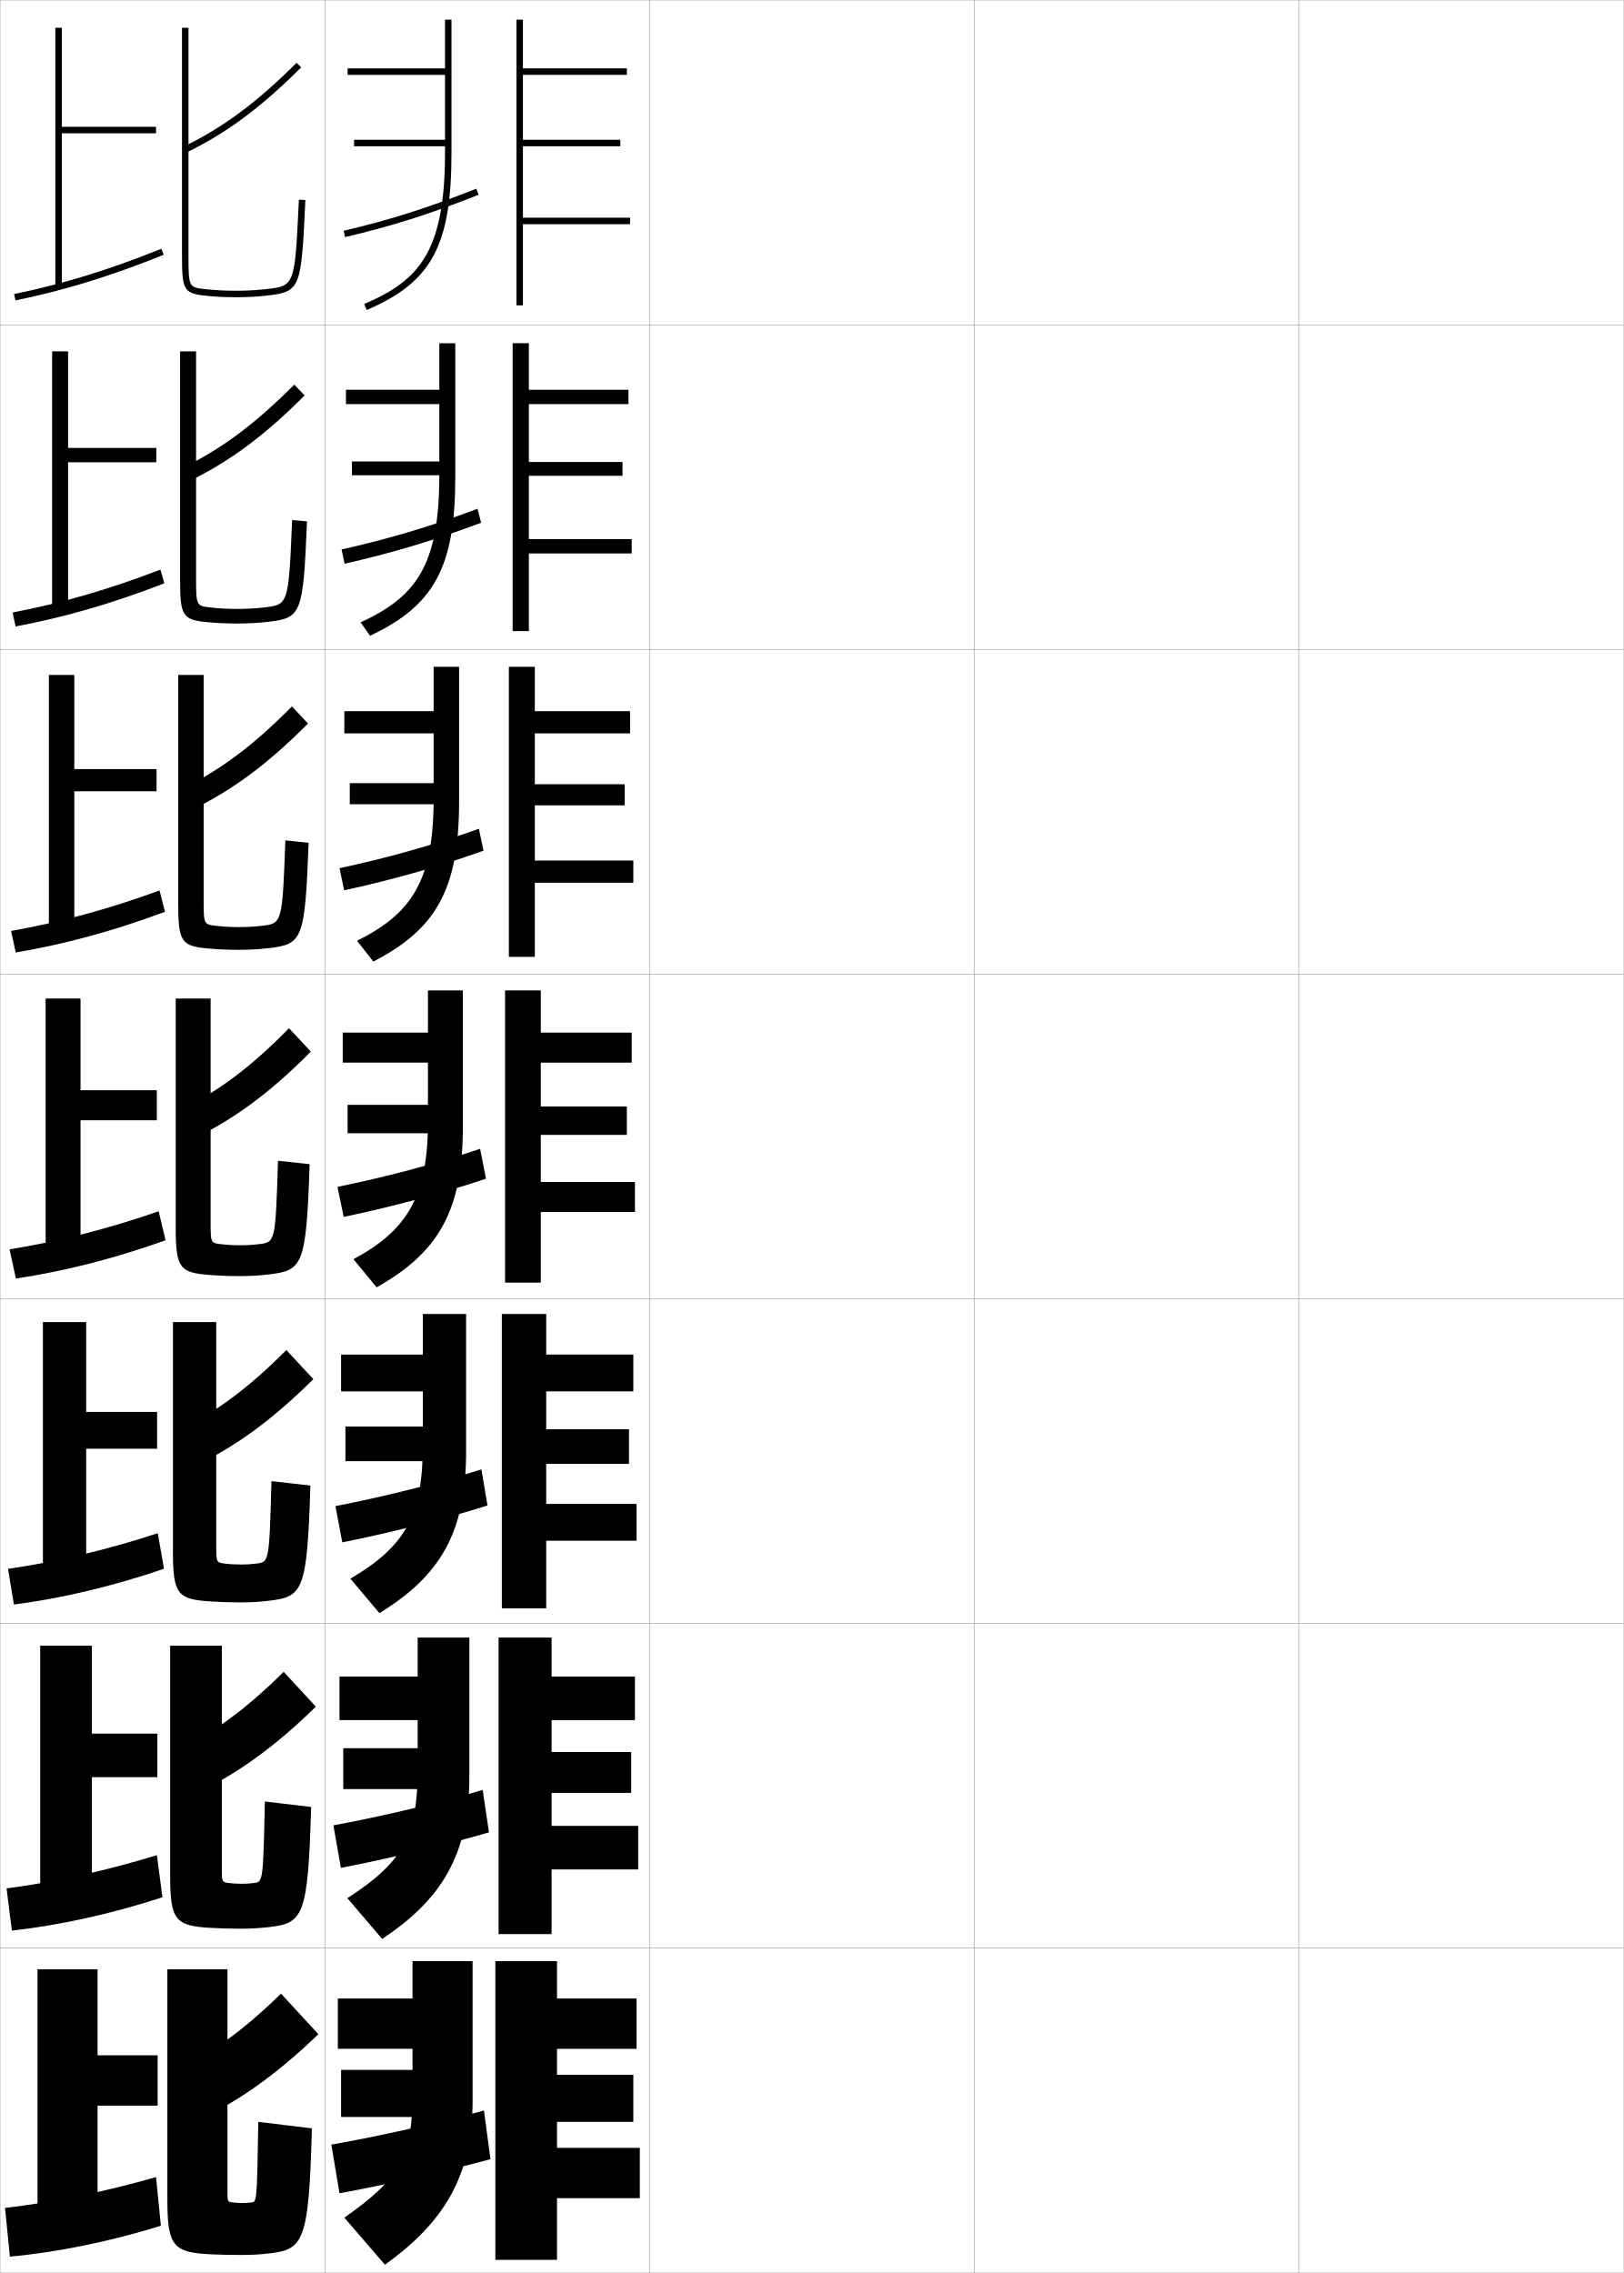
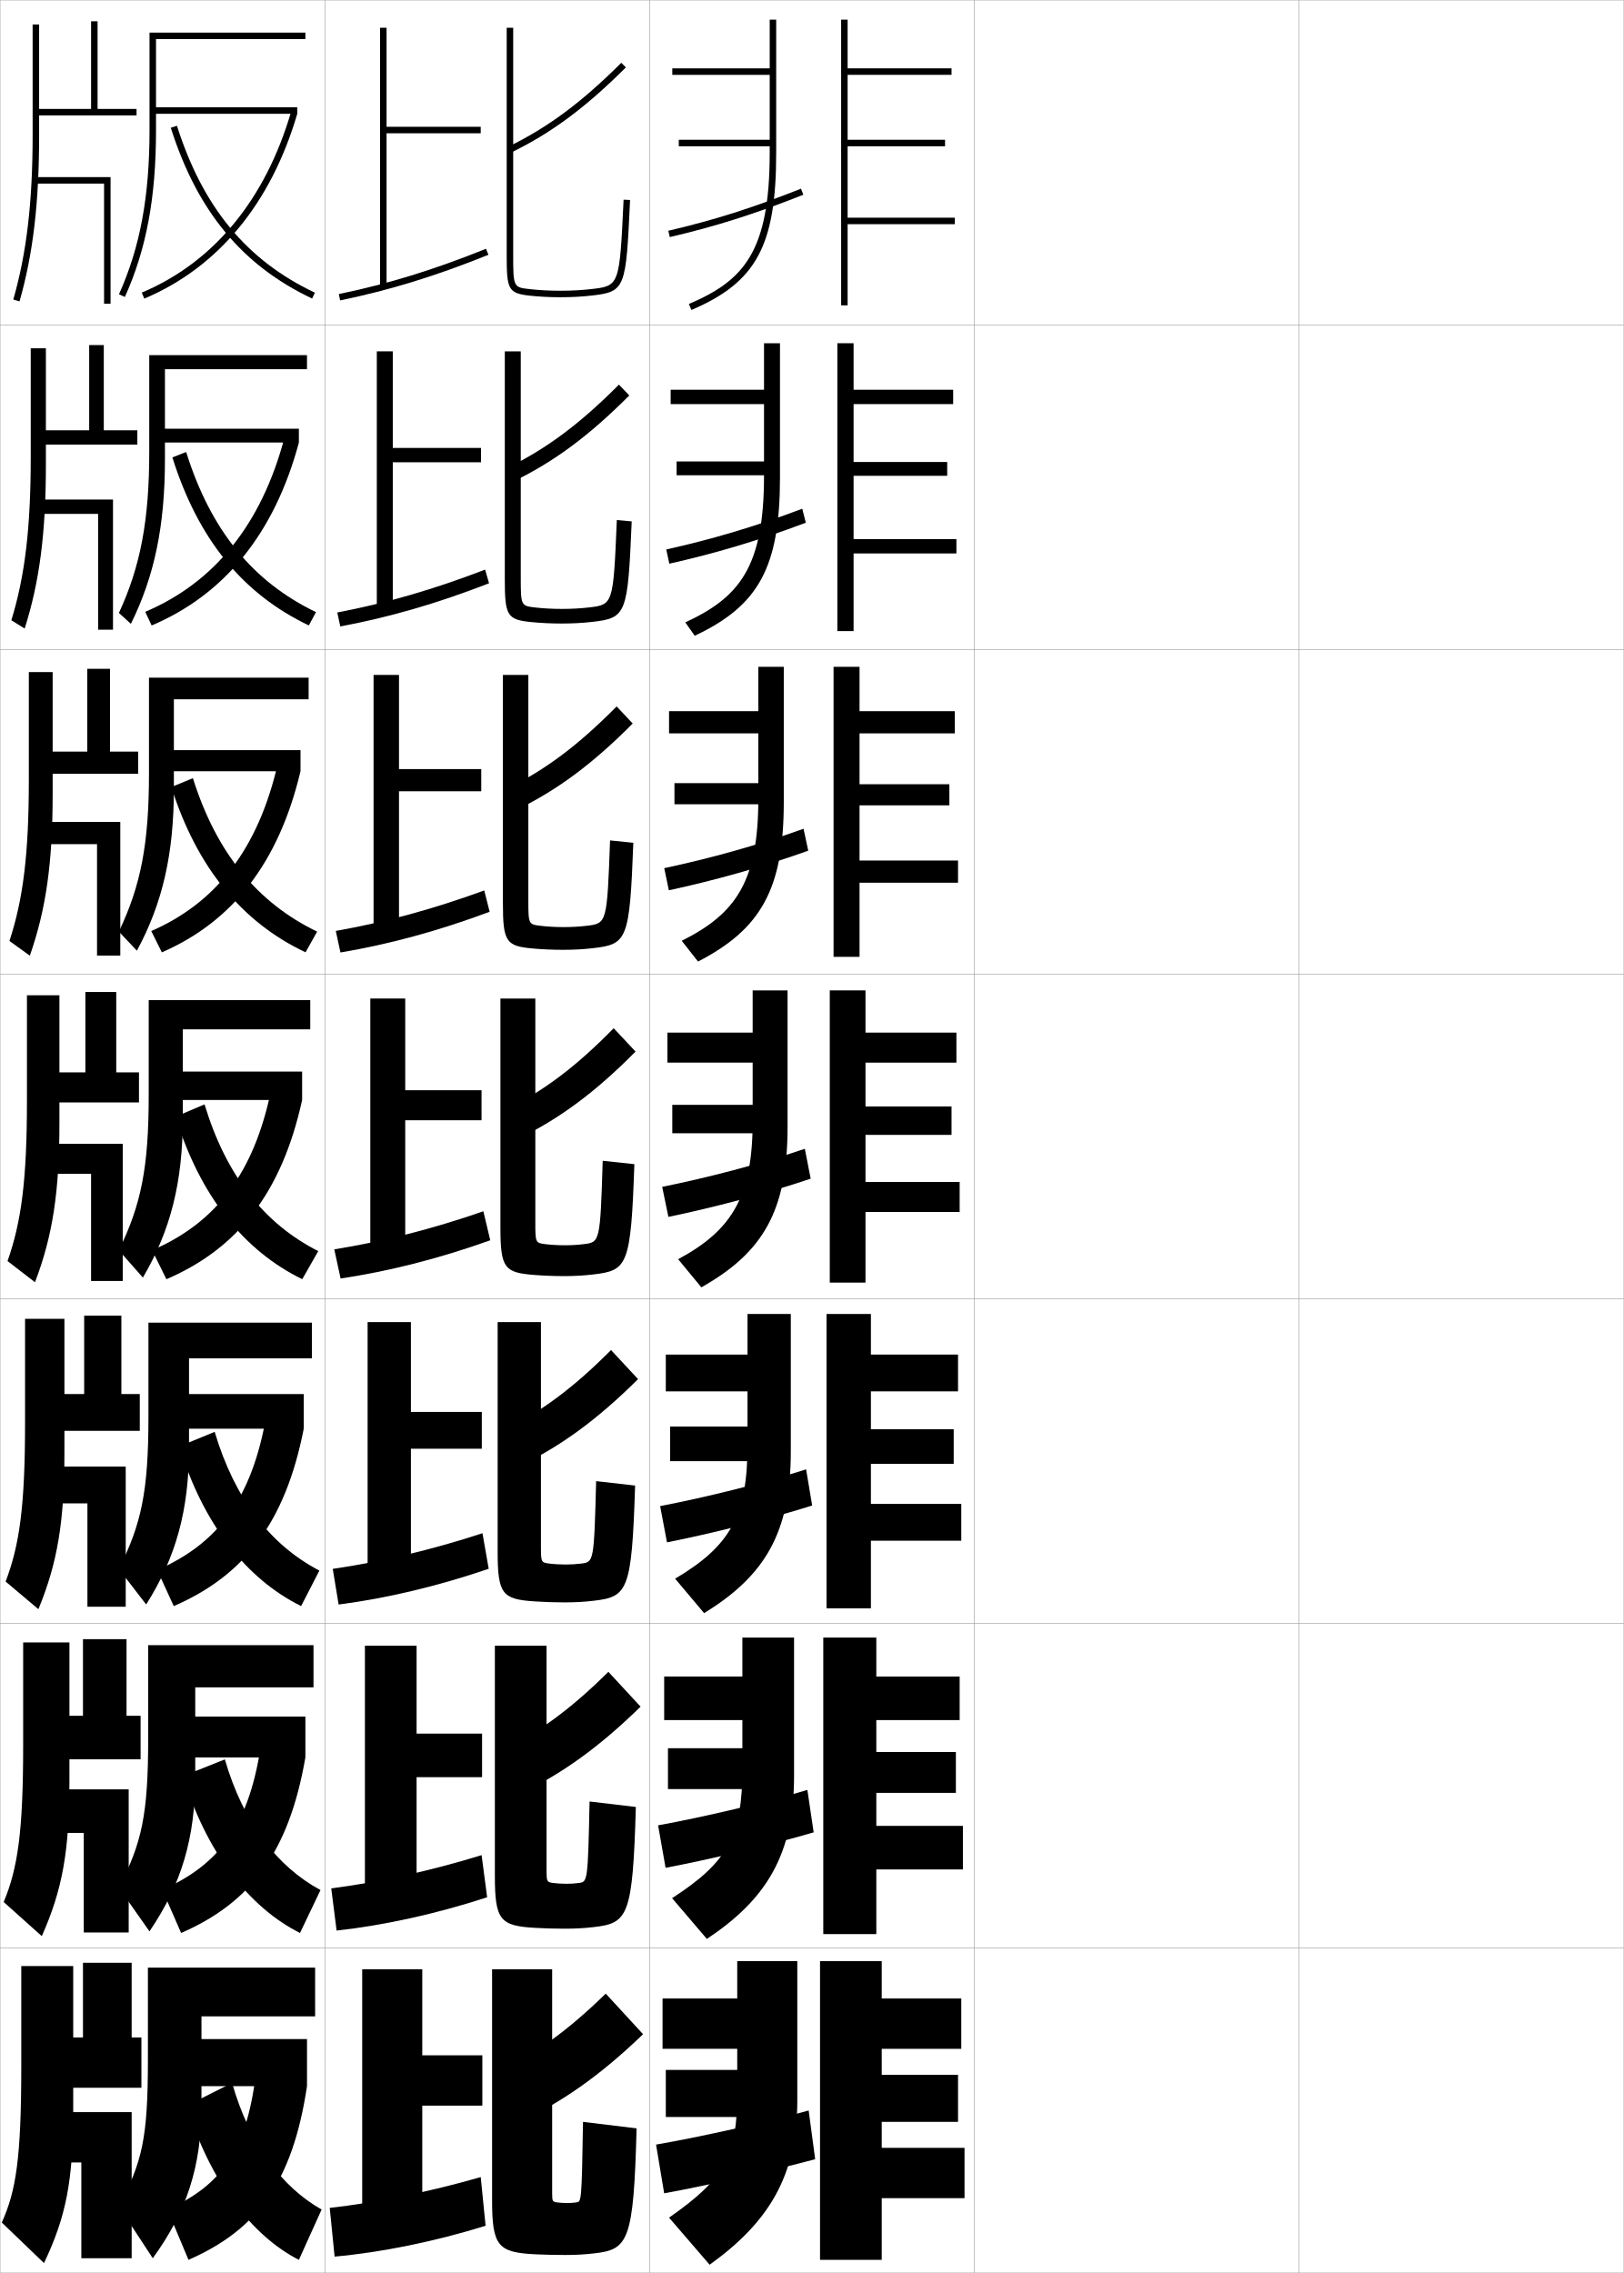
<svg xmlns="http://www.w3.org/2000/svg" width="500.1" height="700.1" viewBox="0 0 500.1 700.1" overflow="visible" enable-background="new 0 0 500.1 700.1" xml:space="preserve">
  <g id="glyphs">
    <g>
      <rect x="0.05" y="0.05" fill="none" stroke="#999999" stroke-width="0.1" width="100" height="100" />
      <rect x="0.05" y="100.05" fill="none" stroke="#999999" stroke-width="0.1" width="100" height="100" />
      <rect x="0.05" y="200.05" fill="none" stroke="#999999" stroke-width="0.1" width="100" height="100" />
      <rect x="0.05" y="300.05" fill="none" stroke="#999999" stroke-width="0.1" width="100" height="100" />
      <rect x="0.05" y="400.05" fill="none" stroke="#999999" stroke-width="0.1" width="100" height="100" />
      <rect x="0.05" y="500.05" fill="none" stroke="#999999" stroke-width="0.1" width="100" height="100" />
      <rect x="0.05" y="600.05" fill="none" stroke="#999999" stroke-width="0.1" width="100" height="100" />
      <rect x="100.05" y="0.05" fill="none" stroke="#999999" stroke-width="0.1" width="100" height="100" />
      <rect x="100.05" y="100.05" fill="none" stroke="#999999" stroke-width="0.1" width="100" height="100" />
      <rect x="100.05" y="200.05" fill="none" stroke="#999999" stroke-width="0.1" width="100" height="100" />
      <rect x="100.05" y="300.05" fill="none" stroke="#999999" stroke-width="0.1" width="100" height="100" />
      <rect x="100.05" y="400.05" fill="none" stroke="#999999" stroke-width="0.1" width="100" height="100" />
      <rect x="100.05" y="500.05" fill="none" stroke="#999999" stroke-width="0.1" width="100" height="100" />
      <rect x="100.05" y="600.05" fill="none" stroke="#999999" stroke-width="0.1" width="100" height="100" />
      <rect x="200.05" y="0.05" fill="none" stroke="#999999" stroke-width="0.1" width="100" height="100" />
      <rect x="200.05" y="100.05" fill="none" stroke="#999999" stroke-width="0.1" width="100" height="100" />
      <rect x="200.05" y="200.05" fill="none" stroke="#999999" stroke-width="0.1" width="100" height="100" />
      <rect x="200.05" y="300.05" fill="none" stroke="#999999" stroke-width="0.1" width="100" height="100" />
      <rect x="200.05" y="400.05" fill="none" stroke="#999999" stroke-width="0.1" width="100" height="100" />
      <rect x="200.05" y="500.05" fill="none" stroke="#999999" stroke-width="0.1" width="100" height="100" />
      <rect x="200.05" y="600.05" fill="none" stroke="#999999" stroke-width="0.1" width="100" height="100" />
      <rect x="300.05" y="0.05" fill="none" stroke="#999999" stroke-width="0.1" width="100" height="100" />
      <rect x="300.05" y="100.05" fill="none" stroke="#999999" stroke-width="0.1" width="100" height="100" />
      <rect x="300.05" y="200.05" fill="none" stroke="#999999" stroke-width="0.1" width="100" height="100" />
      <rect x="300.05" y="300.05" fill="none" stroke="#999999" stroke-width="0.1" width="100" height="100" />
      <rect x="300.05" y="400.05" fill="none" stroke="#999999" stroke-width="0.1" width="100" height="100" />
      <rect x="300.05" y="500.05" fill="none" stroke="#999999" stroke-width="0.1" width="100" height="100" />
      <rect x="300.05" y="600.05" fill="none" stroke="#999999" stroke-width="0.1" width="100" height="100" />
      <rect x="400.05" y="0.05" fill="none" stroke="#999999" stroke-width="0.1" width="100" height="100" />
      <rect x="400.05" y="100.05" fill="none" stroke="#999999" stroke-width="0.1" width="100" height="100" />
      <rect x="400.05" y="200.05" fill="none" stroke="#999999" stroke-width="0.1" width="100" height="100" />
      <rect x="400.05" y="300.05" fill="none" stroke="#999999" stroke-width="0.1" width="100" height="100" />
      <rect x="400.05" y="400.05" fill="none" stroke="#999999" stroke-width="0.1" width="100" height="100" />
      <rect x="400.05" y="500.05" fill="none" stroke="#999999" stroke-width="0.1" width="100" height="100" />
      <rect x="400.05" y="600.05" fill="none" stroke="#999999" stroke-width="0.1" width="100" height="100" />
    </g>
    <g>
      <g>
-         <polygon points="48.05,39.05 19.05,39.05 19.05,8.55 17.05,8.55        17.05,88.55 19.05,88.55 19.05,41.05 48.05,41.05 " />
-         <path d="M4.348,90.57l0.404,1.959c15.333-3.168,29.419-7.501,45.672-14.052       l-0.748-1.855C33.538,83.126,19.559,87.428,4.348,90.57z" />
-       </g>
-       <g>
-         <polygon points="48.133,137.966 20.966,137.966 20.966,108.216 16.049,108.216        16.049,188.216 20.966,188.216 20.966,142.383 48.133,142.383 " />
-         <path d="M50.611,179.656l-1.207-4.213c-16.057,6.175-30.471,10.319-45.523,13.207       l0.92,4.299C19.959,190.098,34.467,185.923,50.611,179.656z" />
-       </g>
-       <g>
-         <polygon points="48.216,236.883 22.883,236.883 22.883,207.883 15.05,207.883        15.05,287.883 22.883,287.883 22.883,243.717 48.216,243.717 " />
-         <path d="M50.8,280.835l-1.667-6.57c-15.976,5.847-30.824,9.833-45.719,12.465       l1.437,6.64C19.835,290.835,34.765,286.819,50.8,280.835z" />
-       </g>
-       <g>
-         <polygon points="48.3,335.8 24.8,335.8 24.8,307.55 14.05,307.55        14.05,387.55 24.8,387.55 24.8,345.05 48.3,345.05 " />
-         <path d="M50.987,382.014l-2.125-8.928c-15.895,5.519-31.178,9.347-45.914,11.724       l1.953,8.98C19.71,391.572,35.062,387.714,50.987,382.014z" />
-       </g>
-       <g>
-         <polygon points="48.383,434.883 26.549,434.883 26.549,407.216 13.216,407.216        13.216,487.217 26.549,487.217 26.549,446.216 48.383,446.216 " />
-         <path d="M50.508,483.192l-1.917-10.952c-15.814,5.19-31.532,8.86-46.109,10.982       l1.802,10.987C18.917,492.31,34.692,488.609,50.508,483.192z" />
-       </g>
-       <g>
-         <polygon points="48.467,533.967 28.3,533.967 28.3,506.883 12.383,506.883        12.383,586.883 28.3,586.883 28.3,547.383 48.467,547.383 " />
-         <path d="M50.029,584.371l-1.708-12.976c-15.734,4.862-31.886,8.373-46.305,10.241       l1.651,12.993C18.126,593.046,34.323,589.505,50.029,584.371z" />
-       </g>
-       <g>
-         <polygon points="48.55,633.05 30.05,633.05 30.05,606.55 11.55,606.55        11.55,686.55 30.05,686.55 30.05,648.55 48.55,648.55 " />
-         <path d="M49.55,685.55l-1.5-15c-15.653,4.534-32.24,7.887-46.5,9.5l1.5,15       C17.334,693.783,33.953,690.4,49.55,685.55z" />
-       </g>
-     </g>
-     <g>
-       <g>
-         <path d="M56.612,45.15l0.875,1.799C69.827,40.943,80.375,33.11,92.756,20.758       L91.344,19.342C79.128,31.528,68.741,39.247,56.612,45.15z" />
-         <path d="M56.05,8.55v70c0,10.397,0.383,11.765,6.889,12.494       c2.99,0.336,6.224,0.506,9.611,0.506c3.43,0,6.573-0.166,9.611-0.506       c10.551-1.181,10.602-2.242,11.888-29.447l-1.998-0.094       c-1.256,26.562-1.256,26.562-10.112,27.553c-2.964,0.332-6.035,0.494-9.389,0.494       c-3.313,0-6.472-0.166-9.389-0.494c-5.016-0.562-5.111-0.572-5.111-10.506v-70       H56.05z" />
-       </g>
-       <g>
-         <path d="M56.349,144.052l1.902,4.162c12.454-6.052,23.159-13.99,35.558-26.412       l-3.185-3.339C78.587,130.556,68.346,138.188,56.349,144.052z" />
-         <path d="M73.05,187.55c2.951,0,5.615-0.143,8.239-0.444       c7.556-0.861,7.583-0.892,8.678-26.927l4.582,0.411       c-1.215,28.595-1.6,29.758-12.155,30.956       c-3.017,0.342-6.022,0.505-9.427,0.505c-3.282,0-6.516-0.16-9.428-0.456       c-7.394-0.724-8.072-2.067-8.072-13.211v-70.167h4.916v69.667       c0,8.688,0.083,8.72,4.427,9.222C67.347,187.399,70.178,187.55,73.05,187.55z" />
-       </g>
-       <g>
-         <path d="M56.085,242.954l2.93,6.525c12.569-6.098,23.431-14.142,35.846-26.631       l-4.957-5.262C78.046,229.583,67.95,237.13,56.085,242.954z" />
-         <path d="M73.55,285.55c2.549,0,4.806-0.124,7.091-0.396       c6.254-0.732,6.309-0.793,7.243-26.301l7.166,0.728       c-1.143,29.985-1.862,31.249-12.423,32.464       c-2.996,0.345-5.864,0.505-9.243,0.505c-3.176,0-6.41-0.149-9.243-0.404       c-8.281-0.719-9.257-2.04-9.257-13.929v-70.333h7.833v69.333       c0,7.443,0.069,7.496,3.743,7.938C68.615,285.413,71.12,285.55,73.55,285.55z" />
-       </g>
-       <g>
-         <path d="M55.64,341.855l3.957,8.889c12.684-6.144,23.703-14.294,36.135-26.852       l-6.729-7.186C77.323,328.61,67.372,336.071,55.64,341.855z" />
-         <path d="M73.868,383.55c2.146,0,3.996-0.104,5.941-0.347       c4.953-0.604,5.035-0.694,5.809-25.676l9.75,1.045       c-1.071,31.375-2.125,32.74-12.691,33.974c-2.975,0.348-5.705,0.504-9.059,0.504       c-3.07,0-6.305-0.139-9.059-0.354c-9.169-0.714-10.441-2.011-10.441-14.646       v-70.5h10.75v69c0,6.197,0.057,6.272,3.059,6.653       C69.702,383.428,71.88,383.55,73.868,383.55z" />
-       </g>
-       <g>
-         <path d="M54.609,440.754l4.805,11.092c12.998-6.174,24.373-14.429,37.09-27.067       l-8.319-8.957C76.416,427.646,66.41,435.021,54.609,440.754z" />
-         <path d="M74.095,481.883c1.801,0,3.299-0.085,4.961-0.298       c3.803-0.473,3.893-0.585,4.539-25.384l12,1.363       c-1.015,32.521-2.272,34.261-12.794,35.482       c-3.008,0.351-5.655,0.503-9.039,0.503c-3.019,0-6.31-0.117-9.039-0.303       c-10.024-0.661-11.461-2.175-11.461-15.364v-70.667h13.333v69       c0,4.944,0.075,5.044,2.539,5.369C70.585,481.775,72.492,481.883,74.095,481.883z" />
-       </g>
-       <g>
-         <path d="M53.58,539.651l5.653,13.297c13.311-6.206,25.042-14.565,38.045-27.284       l-9.91-10.729C75.51,526.68,65.448,533.973,53.58,539.651z" />
-         <path d="M74.323,580.217c1.457,0,2.603-0.067,3.98-0.249       c2.652-0.342,2.751-0.476,3.27-25.092l14.25,1.682       c-0.958,33.666-2.419,35.781-12.897,36.991       c-3.042,0.352-5.605,0.501-9.02,0.501c-2.968,0-6.314-0.095-9.02-0.251       c-10.88-0.609-12.48-2.339-12.48-16.082v-70.834h15.917v69       c0,3.69,0.094,3.815,2.02,4.085C71.469,580.124,73.105,580.217,74.323,580.217z" />
-       </g>
-       <g>
-         <path d="M52.55,638.55l6.5,15.5c13.625-6.236,25.713-14.7,39-27.5l-11.5-12.5       C74.604,625.715,64.486,632.924,52.55,638.55z" />
-         <path d="M74.55,678.55c1.111,0,1.906-0.048,3-0.2       c1.502-0.211,1.609-0.366,2-24.8l16.5,2c-0.9,34.812-2.566,37.302-13,38.5       c-3.075,0.354-5.555,0.5-9,0.5c-2.917,0-6.319-0.073-9-0.2       c-11.735-0.557-13.5-2.502-13.5-16.8v-71h18.5v69c0,2.437,0.112,2.586,1.5,2.8       C72.353,678.472,73.718,678.55,74.55,678.55z" />
-       </g>
-     </g>
-     <g>
-       <g>
-         <path d="M137.05,6.05v15h-30v2h30v24c0,30.58-8.027,39.386-24.893,46.58l0.785,1.84       c20.008-8.535,26.107-19.849,26.107-48.42v-41H137.05z" />
-         <rect x="109.05" y="43.05" width="29" height="2" />
-         <path d="M105.823,71.076l0.453,1.947c14.163-3.299,26.082-7.078,41.142-13.044       l-0.736-1.859C131.72,64.047,119.883,67.801,105.823,71.076z" />
-         <polygon points="194.05,67.05 161.05,67.05 161.05,45.05 191.05,45.05        191.05,43.05 161.05,43.05 161.05,23.05 193.05,23.05 193.05,21.05        161.05,21.05 161.05,6.05 159.05,6.05 159.05,94.05 161.05,94.05        161.05,69.05 194.05,69.05 " />
-       </g>
-       <g>
-         <path d="M135.299,105.716v14.333h-28.75v4.417h28.75v22       c0,28.032-7.396,37.431-24.244,45.233l2.904,4.117       c19.65-9.253,26.256-21.043,26.256-48.767v-41.333H135.299z" />
-         <rect x="108.383" y="142.133" width="28.5" height="4.25" />
-         <path d="M105.194,169.239l0.94,4.381c13.999-3.146,27.323-7.065,42.035-12.62       l-1.092-4.309C132.451,162.225,119.278,166.099,105.194,169.239z" />
-         <polygon points="194.549,166.049 162.883,166.049 162.883,146.549 191.716,146.549        191.716,142.299 162.883,142.299 162.883,124.466 193.55,124.466 193.55,120.049        162.883,120.049 162.883,105.716 157.883,105.716 157.883,194.383 162.883,194.383        162.883,170.466 194.549,170.466 " />
-       </g>
-       <g>
-         <path d="M133.55,205.383v13.667h-27.5v6.833h27.5v20       c0,25.483-6.764,35.475-23.595,43.887l5.023,6.393       c19.292-9.972,26.405-22.237,26.405-49.113v-41.667H133.55z" />
-         <rect x="107.717" y="241.216" width="28" height="6.5" />
-         <path d="M104.565,267.401l1.426,6.815c13.836-2.993,28.564-7.051,42.928-12.195       l-1.448-6.757C133.182,260.403,118.674,264.398,104.565,267.401z" />
-         <polygon points="195.05,265.05 164.716,265.05 164.716,248.05 192.383,248.05        192.383,241.55 164.716,241.55 164.716,225.883 194.05,225.883 194.05,219.05        164.716,219.05 164.716,205.383 156.716,205.383 156.716,294.716 164.716,294.716        164.716,271.883 195.05,271.883 " />
-       </g>
-       <g>
-         <path d="M131.8,305.05v13h-26.25v9.25h26.25v18c0,22.935-6.132,33.521-22.946,42.54       l7.143,8.67c18.935-10.69,26.554-23.431,26.554-49.46v-42H131.8z" />
-         <rect x="107.05" y="340.3" width="27.5" height="8.75" />
-         <path d="M103.937,365.563l1.913,9.249c13.672-2.841,29.805-7.038,43.82-11.771       l-1.804-9.206C133.913,358.582,118.07,362.696,103.937,365.563z" />
-         <polygon points="195.55,364.05 166.55,364.05 166.55,349.55 193.05,349.55        193.05,340.8 166.55,340.8 166.55,327.3 194.55,327.3 194.55,318.05        166.55,318.05 166.55,305.05 155.55,305.05 155.55,395.05 166.55,395.05        166.55,373.3 195.55,373.3 " />
-       </g>
-       <g>
-         <path d="M130.216,404.717v12.499h-25.167v11.334h25.167v16.5       c0,21.787-5.323,31.146-22.297,41.193l8.928,10.613       c18.577-11.409,26.702-24.625,26.702-49.807v-42.333H130.216z" />
-         <rect x="106.383" y="439.383" width="27" height="10.667" />
-         <path d="M103.307,463.892l2.109,11.166c13.508-2.688,31.046-7.024,44.714-11.348       l-1.87-11.137C134.644,456.927,117.466,461.161,103.307,463.892z" />
-         <polygon points="196.049,463.216 168.216,463.216 168.216,450.883 193.716,450.883        193.716,440.216 168.216,440.216 168.216,428.55 195.05,428.55 195.05,417.216        168.216,417.216 168.216,404.717 154.55,404.717 154.55,495.383 168.216,495.383        168.216,474.55 196.049,474.55 " />
-       </g>
-       <g>
-         <path d="M128.633,504.383v12h-24.083v13.417h24.083v15       c0,20.639-4.513,28.773-21.649,39.847l10.714,12.557       c18.219-12.127,26.851-25.818,26.851-50.153v-42.667H128.633z" />
-         <rect x="105.716" y="538.467" width="26.5" height="12.583" />
-         <path d="M102.679,562.221l2.304,13.083c13.345-2.536,32.287-7.012,45.607-10.924       l-1.935-13.068C135.375,555.272,116.862,559.626,102.679,562.221z" />
-         <polygon points="196.55,562.383 169.883,562.383 169.883,552.217 194.383,552.217        194.383,539.633 169.883,539.633 169.883,529.8 195.55,529.8 195.55,516.383        169.883,516.383 169.883,504.383 153.55,504.383 153.55,595.717 169.883,595.717        169.883,575.8 196.55,575.8 " />
-       </g>
-       <g>
-         <path d="M127.05,604.05v11.5h-23v15.5h23v13.5c0,19.491-3.704,26.399-21,38.5l12.5,14.5       c17.861-12.845,27-27.013,27-50.5v-43H127.05z" />
-         <rect x="105.05" y="637.55" width="26" height="14.5" />
-         <path d="M149.05,650.05c-12.944,3.567-32.792,8.041-47,10.5l2.5,15       c13.181-2.384,33.527-6.999,46.5-10.5L149.05,650.05z" />
-         <polygon points="197.05,661.55 171.55,661.55 171.55,653.55 195.05,653.55        195.05,639.05 171.55,639.05 171.55,631.05 196.05,631.05 196.05,615.55        171.55,615.55 171.55,604.05 152.55,604.05 152.55,696.05 171.55,696.05        171.55,677.05 197.05,677.05 " />
-       </g>
+         <polygon points="148.05,39.05 119.05,39.05 119.05,8.55 117.05,8.55        117.05,88.55 119.05,88.55 119.05,41.05 148.05,41.05 " />
+         <path d="M104.348,90.57l0.404,1.959c15.333-3.168,29.419-7.501,45.672-14.052       l-0.748-1.855C133.538,83.126,119.559,87.428,104.348,90.57z" />
+       </g>
+       <g>
+         <polygon points="148.133,137.966 120.966,137.966 120.966,108.216 116.049,108.216        116.049,188.216 120.966,188.216 120.966,142.383 148.133,142.383 " />
+         <path d="M150.611,179.656l-1.207-4.213c-16.057,6.175-30.471,10.319-45.523,13.207       l0.92,4.299C119.959,190.098,134.467,185.923,150.611,179.656z" />
+       </g>
+       <g>
+         <polygon points="148.216,236.883 122.883,236.883 122.883,207.883 115.05,207.883        115.05,287.883 122.883,287.883 122.883,243.717 148.216,243.717 " />
+         <path d="M150.8,280.835l-1.667-6.57c-15.976,5.847-30.824,9.833-45.719,12.465       l1.437,6.64C119.835,290.835,134.765,286.819,150.8,280.835z" />
+       </g>
+       <g>
+         <polygon points="148.3,335.8 124.8,335.8 124.8,307.55 114.05,307.55        114.05,387.55 124.8,387.55 124.8,345.05 148.3,345.05 " />
+         <path d="M150.987,382.014l-2.125-8.928c-15.895,5.519-31.178,9.347-45.914,11.724       l1.953,8.98C119.71,391.572,135.062,387.714,150.987,382.014z" />
+       </g>
+       <g>
+         <polygon points="148.383,434.883 126.549,434.883 126.549,407.216 113.216,407.216        113.216,487.217 126.549,487.217 126.549,446.216 148.383,446.216 " />
+         <path d="M150.508,483.192l-1.917-10.952c-15.814,5.19-31.532,8.86-46.109,10.982       l1.802,10.987C118.917,492.31,134.692,488.609,150.508,483.192z" />
+       </g>
+       <g>
+         <polygon points="148.467,533.967 128.3,533.967 128.3,506.883 112.383,506.883        112.383,586.883 128.3,586.883 128.3,547.383 148.467,547.383 " />
+         <path d="M150.029,584.371l-1.708-12.976c-15.734,4.862-31.886,8.373-46.305,10.241       l1.651,12.993C118.126,593.046,134.323,589.505,150.029,584.371z" />
+       </g>
+       <g>
+         <polygon points="148.55,633.05 130.05,633.05 130.05,606.55 111.55,606.55        111.55,686.55 130.05,686.55 130.05,648.55 148.55,648.55 " />
+         <path d="M149.55,685.55l-1.5-15c-15.653,4.534-32.24,7.887-46.5,9.5l1.5,15       C117.334,693.783,133.953,690.4,149.55,685.55z" />
+       </g>
+     </g>
+     <g>
+       <g>
+         <path d="M156.612,45.15l0.875,1.799c12.34-6.006,22.888-13.839,35.269-26.191       l-1.412-1.416C179.128,31.528,168.741,39.247,156.612,45.15z" />
+         <path d="M156.05,8.55v70c0,10.397,0.383,11.765,6.889,12.494       c2.99,0.336,6.224,0.506,9.611,0.506c3.43,0,6.573-0.166,9.611-0.506       c10.551-1.181,10.602-2.242,11.888-29.447l-1.998-0.094       c-1.256,26.562-1.256,26.562-10.112,27.553c-2.964,0.332-6.035,0.494-9.389,0.494       c-3.313,0-6.472-0.166-9.389-0.494c-5.016-0.562-5.111-0.572-5.111-10.506v-70       H156.05z" />
+       </g>
+       <g>
+         <path d="M156.349,144.052l1.902,4.162c12.454-6.052,23.159-13.99,35.558-26.412       l-3.185-3.339C178.587,130.556,168.346,138.188,156.349,144.052z" />
+         <path d="M173.05,187.55c2.951,0,5.615-0.143,8.239-0.444       c7.556-0.861,7.583-0.892,8.678-26.927l4.582,0.411       c-1.215,28.595-1.6,29.758-12.155,30.956       c-3.017,0.342-6.022,0.505-9.427,0.505c-3.282,0-6.516-0.16-9.428-0.456       c-7.394-0.724-8.072-2.067-8.072-13.211v-70.167h4.916v69.667       c0,8.688,0.083,8.72,4.427,9.222C167.347,187.399,170.178,187.55,173.05,187.55z       " />
+       </g>
+       <g>
+         <path d="M156.085,242.954l2.93,6.525c12.569-6.098,23.431-14.142,35.846-26.631       l-4.957-5.262C178.046,229.583,167.95,237.13,156.085,242.954z" />
+         <path d="M173.55,285.55c2.549,0,4.806-0.124,7.091-0.396       c6.254-0.732,6.309-0.793,7.243-26.301l7.166,0.728       c-1.143,29.985-1.862,31.249-12.423,32.464       c-2.996,0.345-5.864,0.505-9.243,0.505c-3.176,0-6.41-0.149-9.243-0.404       c-8.281-0.719-9.257-2.04-9.257-13.929v-70.333h7.833v69.333       c0,7.443,0.069,7.496,3.743,7.938C168.615,285.413,171.12,285.55,173.55,285.55z       " />
+       </g>
+       <g>
+         <path d="M155.64,341.855l3.957,8.889c12.684-6.144,23.703-14.294,36.135-26.852       l-6.729-7.186C177.323,328.61,167.372,336.071,155.64,341.855z" />
+         <path d="M173.868,383.55c2.146,0,3.996-0.104,5.941-0.347       c4.953-0.604,5.035-0.694,5.809-25.676l9.75,1.045       c-1.071,31.375-2.125,32.74-12.691,33.974c-2.975,0.348-5.705,0.504-9.059,0.504       c-3.07,0-6.305-0.139-9.059-0.354c-9.169-0.714-10.441-2.011-10.441-14.646       v-70.5h10.75v69c0,6.197,0.057,6.272,3.059,6.653       C169.702,383.428,171.88,383.55,173.868,383.55z" />
+       </g>
+       <g>
+         <path d="M154.609,440.754l4.805,11.092c12.998-6.174,24.373-14.429,37.09-27.067       l-8.319-8.957C176.416,427.646,166.41,435.021,154.609,440.754z" />
+         <path d="M174.095,481.883c1.801,0,3.299-0.085,4.961-0.298       c3.803-0.473,3.893-0.585,4.539-25.384l12,1.363       c-1.015,32.521-2.272,34.261-12.794,35.482       c-3.008,0.351-5.655,0.503-9.039,0.503c-3.019,0-6.31-0.117-9.039-0.303       c-10.024-0.661-11.461-2.175-11.461-15.364v-70.667h13.333v69       c0,4.944,0.075,5.044,2.539,5.369       C170.585,481.775,172.492,481.883,174.095,481.883z" />
+       </g>
+       <g>
+         <path d="M153.58,539.651l5.653,13.297c13.311-6.206,25.042-14.565,38.045-27.284       l-9.91-10.729C175.51,526.68,165.448,533.973,153.58,539.651z" />
+         <path d="M174.323,580.217c1.457,0,2.603-0.067,3.98-0.249       c2.652-0.342,2.751-0.476,3.27-25.092l14.25,1.682       c-0.958,33.666-2.419,35.781-12.897,36.991       c-3.042,0.352-5.605,0.501-9.02,0.501c-2.968,0-6.314-0.095-9.02-0.251       c-10.88-0.609-12.48-2.339-12.48-16.082v-70.834h15.917v69       c0,3.69,0.094,3.815,2.02,4.085C171.469,580.124,173.105,580.217,174.323,580.217       z" />
+       </g>
+       <g>
+         <path d="M152.55,638.55l6.5,15.5c13.625-6.236,25.713-14.7,39-27.5l-11.5-12.5       C174.604,625.715,164.486,632.924,152.55,638.55z" />
+         <path d="M174.55,678.55c1.111,0,1.906-0.048,3-0.2       c1.502-0.211,1.609-0.366,2-24.8l16.5,2c-0.9,34.812-2.566,37.302-13,38.5       c-3.075,0.354-5.555,0.5-9,0.5c-2.917,0-6.319-0.073-9-0.2       c-11.735-0.557-13.5-2.502-13.5-16.8v-71h18.5v69c0,2.437,0.112,2.586,1.5,2.8       C172.353,678.472,173.718,678.55,174.55,678.55z" />
+       </g>
+     </g>
+     <g>
+       <g>
+         <path d="M237.05,6.05v15h-30v2h30v24c0,30.58-8.027,39.386-24.893,46.58l0.785,1.84       c20.008-8.535,26.107-19.849,26.107-48.42v-41H237.05z" />
+         <rect x="209.05" y="43.05" width="29" height="2" />
+         <path d="M205.823,71.076l0.453,1.947c14.163-3.299,26.082-7.078,41.142-13.044       l-0.736-1.859C231.72,64.047,219.883,67.801,205.823,71.076z" />
+         <polygon points="294.05,67.05 261.05,67.05 261.05,45.05 291.05,45.05        291.05,43.05 261.05,43.05 261.05,23.05 293.05,23.05 293.05,21.05        261.05,21.05 261.05,6.05 259.05,6.05 259.05,94.05 261.05,94.05        261.05,69.05 294.05,69.05 " />
+       </g>
+       <g>
+         <path d="M235.299,105.716v14.333h-28.75v4.417h28.75v22       c0,28.032-7.396,37.431-24.244,45.233l2.904,4.117       c19.65-9.253,26.256-21.043,26.256-48.767v-41.333H235.299z" />
+         <rect x="208.383" y="142.133" width="28.5" height="4.25" />
+         <path d="M205.194,169.239l0.94,4.381c13.999-3.146,27.323-7.065,42.035-12.62       l-1.092-4.309C232.451,162.225,219.278,166.099,205.194,169.239z" />
+         <polygon points="294.55,166.049 262.883,166.049 262.883,146.549 291.716,146.549        291.716,142.299 262.883,142.299 262.883,124.466 293.55,124.466 293.55,120.049        262.883,120.049 262.883,105.716 257.883,105.716 257.883,194.383 262.883,194.383        262.883,170.466 294.55,170.466 " />
+       </g>
+       <g>
+         <path d="M233.55,205.383v13.667h-27.5v6.833h27.5v20       c0,25.483-6.764,35.475-23.595,43.887l5.023,6.393       c19.292-9.972,26.405-22.237,26.405-49.113v-41.667H233.55z" />
+         <rect x="207.717" y="241.216" width="28" height="6.5" />
+         <path d="M204.565,267.401l1.426,6.815c13.836-2.993,28.564-7.051,42.928-12.195       l-1.448-6.757C233.182,260.403,218.674,264.398,204.565,267.401z" />
+         <polygon points="295.05,265.05 264.716,265.05 264.716,248.05 292.384,248.05        292.384,241.55 264.716,241.55 264.716,225.883 294.05,225.883 294.05,219.05        264.716,219.05 264.716,205.383 256.716,205.383 256.716,294.716 264.716,294.716        264.716,271.883 295.05,271.883 " />
+       </g>
+       <g>
+         <path d="M231.8,305.05v13h-26.25v9.25h26.25v18c0,22.935-6.132,33.521-22.946,42.54       l7.143,8.67c18.935-10.69,26.554-23.431,26.554-49.46v-42H231.8z" />
+         <rect x="207.05" y="340.3" width="27.5" height="8.75" />
+         <path d="M203.937,365.563l1.913,9.249c13.672-2.841,29.805-7.038,43.82-11.771       l-1.804-9.206C233.913,358.582,218.07,362.696,203.937,365.563z" />
+         <polygon points="295.55,364.05 266.55,364.05 266.55,349.55 293.05,349.55        293.05,340.8 266.55,340.8 266.55,327.3 294.55,327.3 294.55,318.05        266.55,318.05 266.55,305.05 255.55,305.05 255.55,395.05 266.55,395.05        266.55,373.3 295.55,373.3 " />
+       </g>
+       <g>
+         <path d="M230.216,404.717v12.499h-25.167v11.334h25.167v16.5       c0,21.787-5.323,31.146-22.297,41.193l8.928,10.613       c18.577-11.409,26.702-24.625,26.702-49.807v-42.333H230.216z" />
+         <rect x="206.383" y="439.383" width="27" height="10.667" />
+         <path d="M203.307,463.892l2.109,11.166c13.508-2.688,31.046-7.024,44.714-11.348       l-1.87-11.137C234.644,456.927,217.466,461.161,203.307,463.892z" />
+         <polygon points="296.05,463.216 268.216,463.216 268.216,450.883 293.716,450.883        293.716,440.216 268.216,440.216 268.216,428.55 295.05,428.55 295.05,417.216        268.216,417.216 268.216,404.717 254.55,404.717 254.55,495.383 268.216,495.383        268.216,474.55 296.05,474.55 " />
+       </g>
+       <g>
+         <path d="M228.633,504.383v12h-24.083v13.417h24.083v15       c0,20.639-4.513,28.773-21.649,39.847l10.714,12.557       c18.219-12.127,26.851-25.818,26.851-50.153v-42.667H228.633z" />
+         <rect x="205.716" y="538.467" width="26.5" height="12.583" />
+         <path d="M202.679,562.221l2.304,13.083c13.345-2.536,32.287-7.012,45.607-10.924       l-1.935-13.068C235.375,555.272,216.862,559.626,202.679,562.221z" />
+         <polygon points="296.55,562.383 269.884,562.383 269.884,552.217 294.384,552.217        294.384,539.633 269.884,539.633 269.884,529.8 295.55,529.8 295.55,516.383        269.884,516.383 269.884,504.383 253.55,504.383 253.55,595.717 269.884,595.717        269.884,575.8 296.55,575.8 " />
+       </g>
+       <g>
+         <path d="M227.05,604.05v11.5h-23v15.5h23v13.5c0,19.491-3.704,26.399-21,38.5l12.5,14.5       c17.861-12.845,27-27.013,27-50.5v-43H227.05z" />
+         <rect x="205.05" y="637.55" width="26" height="14.5" />
+         <path d="M249.05,650.05c-12.944,3.567-32.792,8.041-47,10.5l2.5,15       c13.181-2.384,33.527-6.999,46.5-10.5L249.05,650.05z" />
+         <polygon points="297.05,661.55 271.55,661.55 271.55,653.55 295.05,653.55        295.05,639.05 271.55,639.05 271.55,631.05 296.05,631.05 296.05,615.55        271.55,615.55 271.55,604.05 252.55,604.05 252.55,696.05 271.55,696.05        271.55,677.05 297.05,677.05 " />
+       </g>
+     </g>
+     <g>
+       <path d="M48.05,12.05h46v-2h-48v30c0,20.527-2.902,36.129-9.412,50.59l1.824,0.82      c6.631-14.73,9.588-30.586,9.588-51.41V12.05z" />
+       <rect x="47.05" y="33.05" width="44.5" height="2" />
+       <path d="M43.661,90.128l0.777,1.844c22.706-9.578,38.997-29.26,47.111-56.922      l-1.918-0.562C81.691,61.553,65.796,80.793,43.661,90.128z" />
+       <path d="M52.597,39.353c8.159,25.687,21.99,42.401,43.525,52.601l0.855-1.807      c-20.998-9.946-34.495-26.278-42.475-51.399L52.597,39.353z" />
+     </g>
+     <g>
+       <path d="M50.799,113.716h43.75v-4.333H45.966v29.75c0,21.123-2.716,35.359-9.344,49.658      l3.687,3.35c7.265-14.672,10.49-30.188,10.49-50.675V113.716z" />
+       <rect x="48.049" y="132.049" width="44" height="4.25" />
+       <path d="M44.726,188.448l1.981,4.203c22.433-9.523,37.837-28.35,45.342-56.352      l-4.432-1.552C80.56,161.529,65.992,179.412,44.726,188.448z" />
+       <path d="M53.088,140.885c7.942,25.249,21.667,42.028,42.021,51.751l2.213-4.089      c-19.532-9.433-32.448-25.252-39.991-49.333L53.088,140.885z" />
+     </g>
+     <g>
+       <path d="M53.55,215.383h41.5v-6.667H45.883v29.5c0,21.719-2.529,34.59-9.275,48.727      l5.55,5.88c7.899-14.613,11.392-29.789,11.392-49.94V215.383z" />
+       <rect x="49.05" y="231.05" width="43.5" height="6.5" />
+       <path d="M46.586,286.769l3.261,6.562c21.717-9.467,35.943-27.44,42.703-55.781      l-6.946-2.542C79.552,261.506,66.578,278.03,46.586,286.769z" />
+       <path d="M52.771,242.418c7.88,24.811,21.77,41.654,41.327,50.9l3.57-6.371      c-18.427-8.919-31.009-24.226-38.258-47.266L52.771,242.418z" />
+     </g>
+     <g>
+       <g>
+         <path d="M56.3,317.05h39.25v-9h-49.75v29.25c0,22.314-2.342,33.82-9.206,47.795       l7.412,8.41c8.534-14.555,12.294-29.391,12.294-49.205V317.05z" />
+         <rect x="50.05" y="330.05" width="43" height="8.75" />
+         <path d="M46.855,385.089l4.389,8.922c21.888-9.412,35.517-26.53,41.806-55.211       l-9.46-3.531C78.297,361.482,66.386,376.649,46.855,385.089z" />
+         <path d="M54.073,343.951c7.509,24.373,21.02,41.28,39.013,50.05l4.928-8.652       c-16.601-8.406-28.354-23.199-35.024-45.2L54.073,343.951z" />
+       </g>
+       <g>
+         <path d="M58.217,418.384h37.833v-11H45.717v29c0,22.909-2.155,33.05-9.138,46.863       l8.441,10.939c9.169-14.496,13.196-28.992,13.196-48.471V418.384z" />
+         <rect x="51.05" y="429.384" width="42.5" height="10.666" />
+         <path d="M48.42,483.575l5.092,11.115c21.615-9.356,34.356-25.621,40.037-54.641       l-11.474-4.354C77.666,461.626,67.082,475.435,48.42,483.575z" />
+         <path d="M55.232,445.483c7.292,23.936,20.695,40.907,37.508,49.201l5.619-10.936       c-14.998-7.819-26.065-21.961-32.241-42.723L55.232,445.483z" />
+       </g>
+       <g>
+         <path d="M60.133,519.717h36.417v-13H45.633v28.75c0,23.505-1.968,32.28-9.069,45.932       l9.471,13.47c9.803-14.438,14.098-28.594,14.098-47.735V519.717z" />
+         <rect x="52.05" y="528.717" width="42" height="12.583" />
+         <path d="M49.985,582.062l5.796,13.308c21.343-9.301,33.196-24.711,38.269-54.07       l-13.488-5.177C77.034,561.769,67.778,574.221,49.985,582.062z" />
+         <path d="M56.391,547.017c7.075,23.498,20.372,40.533,36.004,48.351l6.309-13.218       c-13.396-7.232-23.776-20.723-29.457-40.245L56.391,547.017z" />
+       </g>
+     </g>
+     <g>
+       <path d="M47.05,695.55c10.438-14.38,15-28.195,15-47v-27.5h35v-15h-51.5v28.5      c0,24.101-1.781,31.511-9,45L47.05,695.55z" />
+       <rect x="53.05" y="628.05" width="41.5" height="14.5" />
+       <path d="M79.048,636.55c-2.646,25.362-10.573,36.456-27.498,44l6.5,15.5      c21.07-9.245,32.036-23.801,36.5-53.5L79.048,636.55z" />
+       <path d="M71.475,641.55l-13.925,7c6.858,23.06,20.049,40.159,34.5,47.5l7-15.5      C86.847,673.684,76.835,660.432,71.475,641.55z" />
+     </g>
+     <g>
+       <path d="M12.05,41.55c0,20.904-1.862,36.719-6.039,51.275l-1.922-0.551      c4.122-14.371,5.961-30.015,5.961-50.725v-34h2v26h16v-27h2v27h12v2h-30V41.55z" />
+       <polygon points="32.05,56.55 10.55,56.55 10.55,54.55 34.05,54.55       34.05,93.55 32.05,93.55 " />
+     </g>
+     <g>
+       <path d="M14.133,143.03c0,21.047-1.926,36.065-6.533,50.563l-4.102-2.542      c4.161-13.581,5.968-28.289,5.968-50.271v-33.5h4.667v25.25h13.333v-26.25h4.5      v26.25h10.333v4.417H14.133V143.03z" />
+       <polygon points="30.217,158.281 11.466,158.281 11.466,153.864 34.8,153.864       34.8,193.948 30.217,193.948 " />
+     </g>
+     <g>
+       <path d="M16.216,244.504c0,21.188-1.99,35.41-7.026,49.85l-6.281-4.534      c4.199-12.791,5.974-26.563,5.974-49.815v-33h7.333v24.5h10.667v-25.5h7v25.5h8.667      v6.833H16.216V244.504z" />
+       <polygon points="29.883,260.004 12.383,260.004 12.383,253.171 37.05,253.171       37.05,294.337 29.883,294.337 " />
+     </g>
+     <g>
+       <g>
+         <path d="M18.3,345.8c0,21.33-2.054,34.756-7.52,49.137l-8.461-6.525       c4.237-12.002,5.98-24.838,5.98-49.361v-32.5h10v23.75h8v-24.75h9.5v24.75h7v9.25h-24.5V345.8       z" />
+         <polygon points="28.05,361.55 13.3,361.55 13.3,352.3 37.8,352.3        37.8,394.55 28.05,394.55 " />
+       </g>
+       <g>
+         <path d="M19.842,447.216c0,21.473-2.118,34.103-8.014,48.426l-10.099-8.518       c4.275-11.213,5.987-23.113,5.987-48.908v-32h12.125v23.168h6.083v-24.168h11.458       v24.168h5.667v11.332H19.842V447.216z" />
+         <polygon points="26.925,463.05 14.217,463.05 14.217,451.716 38.717,451.716        38.717,494.884 26.925,494.884 " />
+       </g>
+       <g>
+         <path d="M21.383,548.633c0,21.615-2.181,33.448-8.507,47.713L1.14,585.837       c4.314-10.424,5.994-21.388,5.994-48.454v-31.5h14.25v22.584h4.167v-23.584h13.417       v23.584h4.333v13.416H21.383V548.633z" />
+         <polygon points="25.8,564.55 15.133,564.55 15.133,551.133 39.633,551.133        39.633,595.217 25.8,595.217 " />
+       </g>
+     </g>
+     <g>
+       <path d="M22.55,650.05c0,21.757-2.245,32.794-9,47l-13-12.5c4.353-9.635,6-19.662,6-48v-31      h16v22h3v-23h15v23h3v15.5h-21V650.05z" />
+       <polygon points="40.55,695.55 25.05,695.55 25.05,666.05 16.05,666.05       16.05,650.55 40.55,650.55 " />
    </g>
  </g>
</svg>
